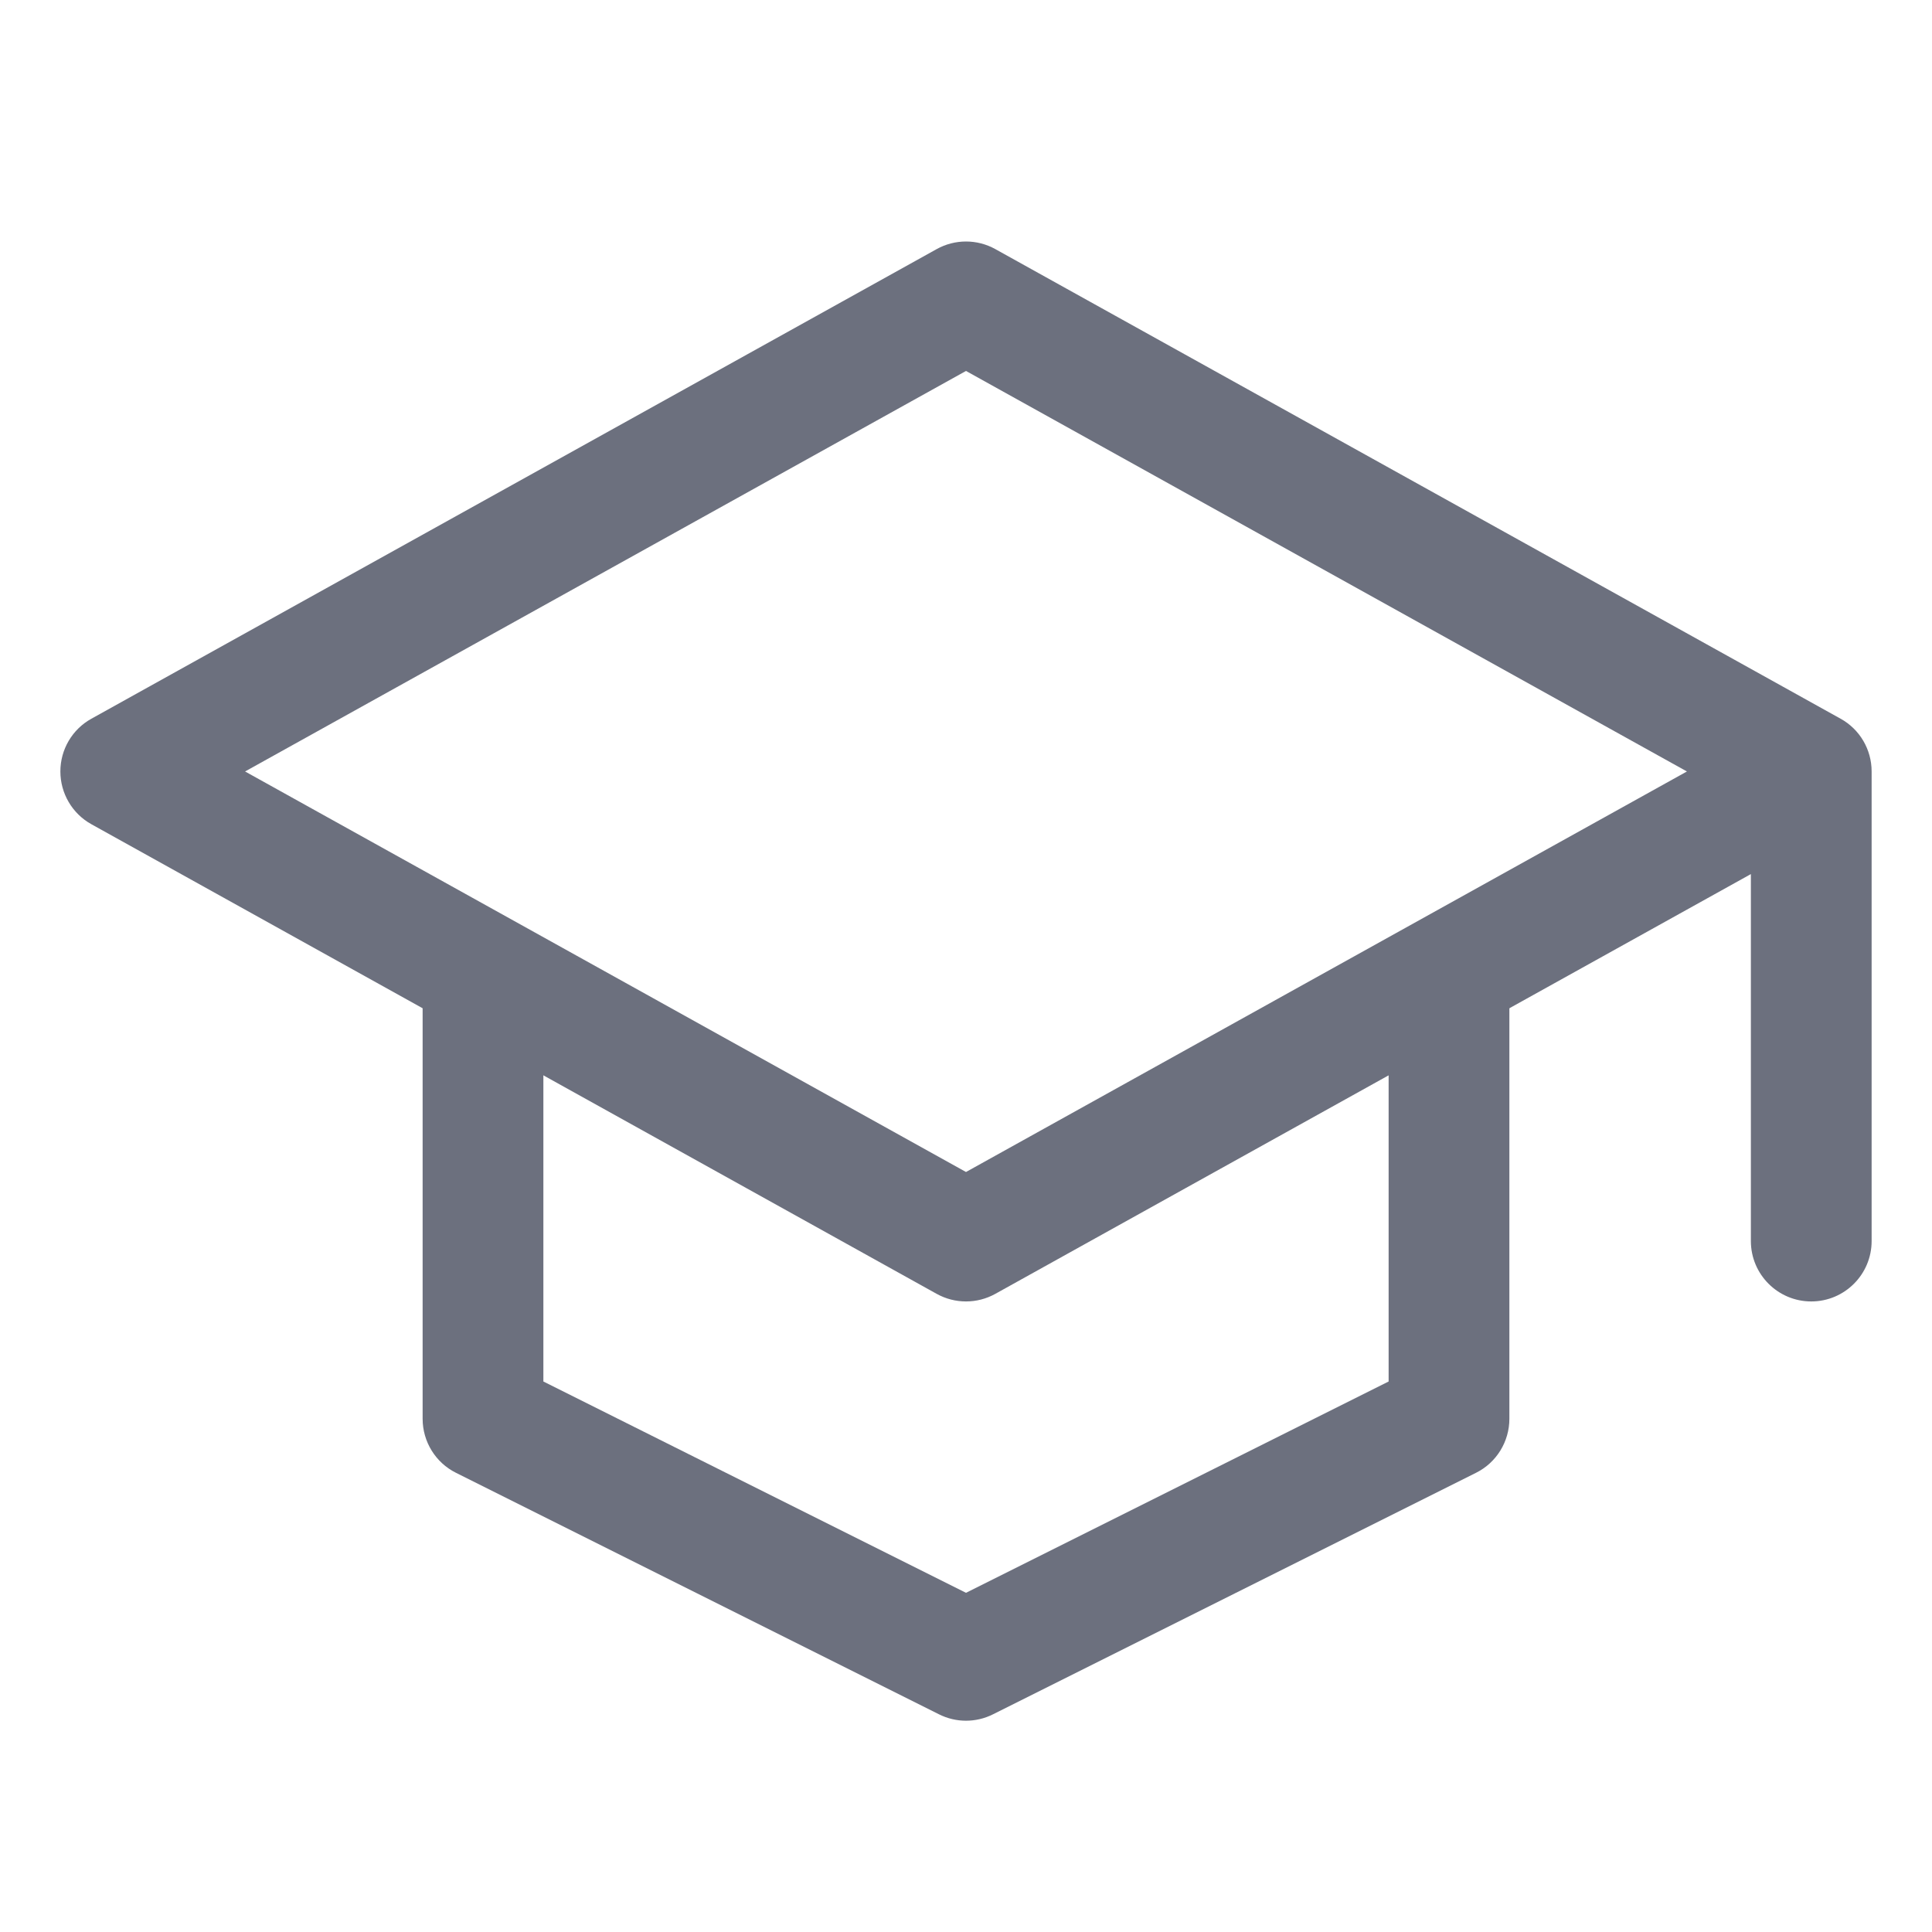
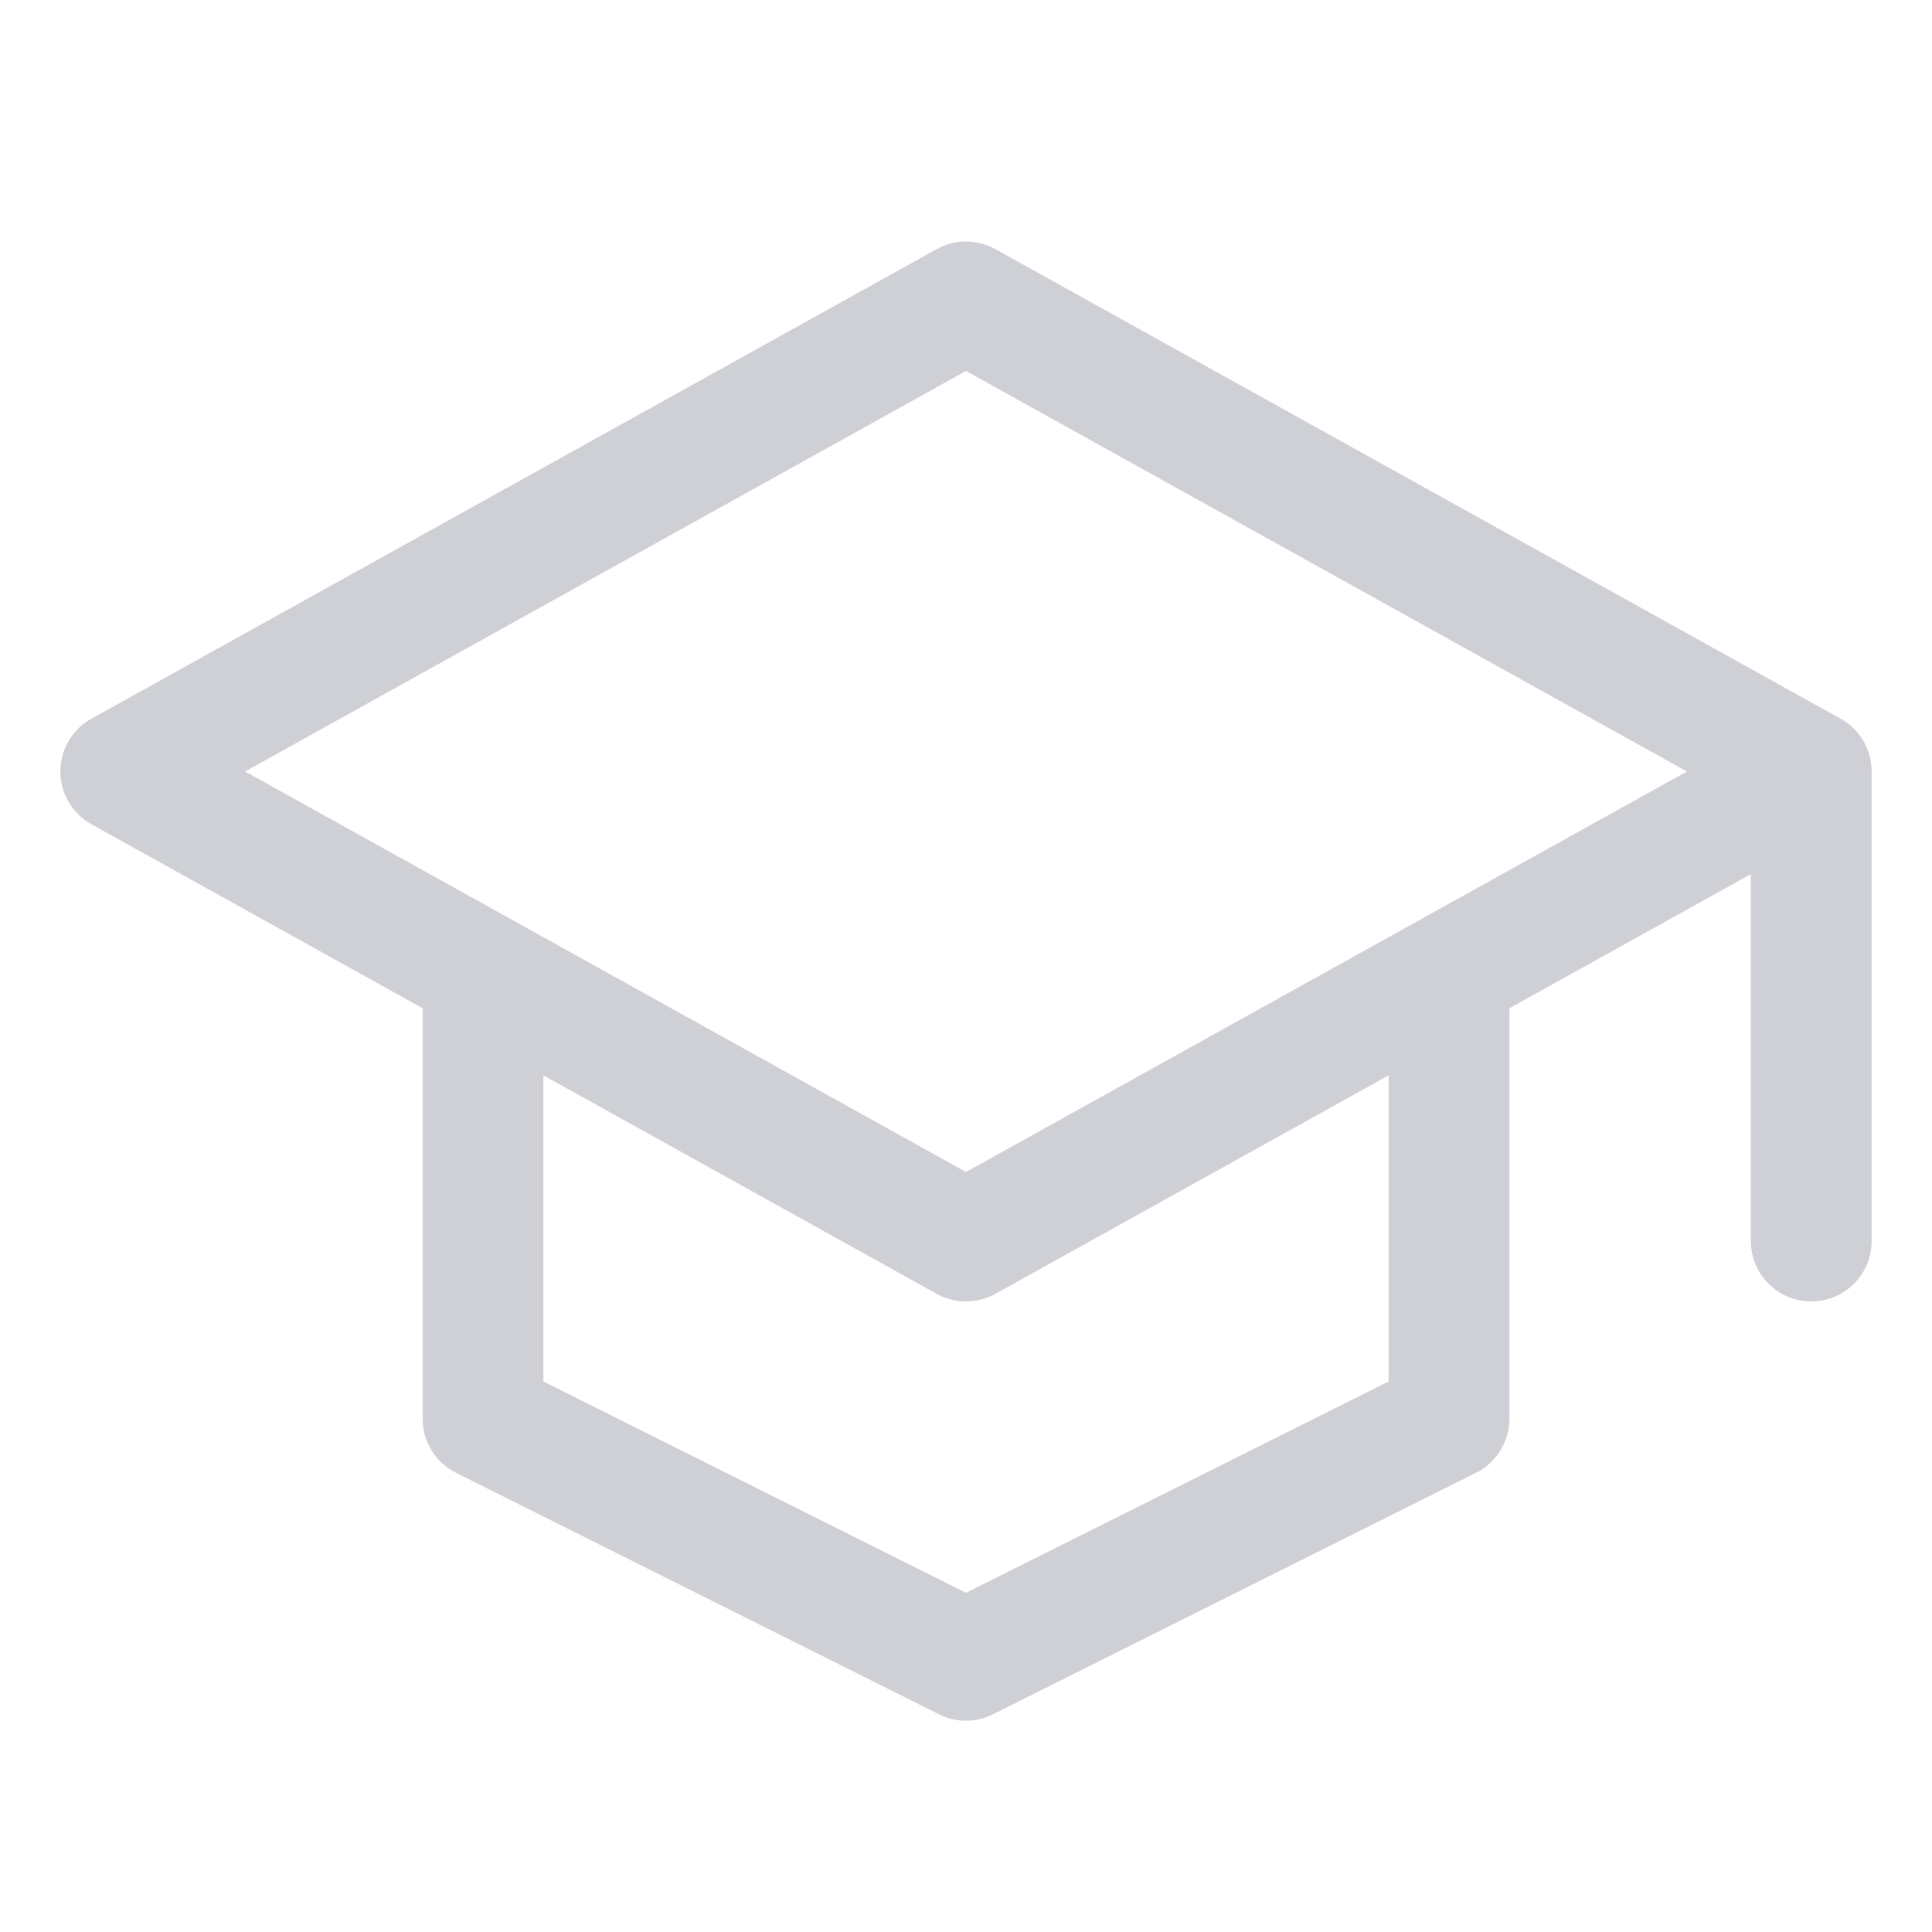
<svg xmlns="http://www.w3.org/2000/svg" width="16" height="16" viewBox="0 0 16 16" fill="none">
-   <path fill-rule="evenodd" clip-rule="evenodd" d="M3.5 7.778V11.75C3.5 11.939 3.607 12.113 3.776 12.197L7.776 14.197C7.917 14.268 8.083 14.268 8.224 14.197L12.224 12.197C12.393 12.113 12.5 11.939 12.5 11.75V7.778L11.5 8.333V11.441L8 13.191L4.5 11.441V8.333L3.5 7.778Z" fill="#6C707E" />
-   <path d="M8 2.5L8.243 2.063C8.092 1.979 7.908 1.979 7.757 2.063L8 2.5ZM15 6.389H15.5C15.5 6.207 15.402 6.04 15.243 5.952L15 6.389ZM8 10.278L7.757 10.715C7.908 10.799 8.092 10.799 8.243 10.715L8 10.278ZM1 6.389L0.757 5.952C0.598 6.04 0.5 6.207 0.5 6.389C0.5 6.57 0.598 6.738 0.757 6.826L1 6.389ZM14.5 10.278C14.5 10.554 14.724 10.778 15 10.778C15.276 10.778 15.5 10.554 15.5 10.278H14.5ZM7.757 2.937L14.757 6.826L15.243 5.952L8.243 2.063L7.757 2.937ZM14.757 5.952L7.757 9.841L8.243 10.715L15.243 6.826L14.757 5.952ZM8.243 9.841L1.243 5.952L0.757 6.826L7.757 10.715L8.243 9.841ZM1.243 6.826L8.243 2.937L7.757 2.063L0.757 5.952L1.243 6.826ZM14.5 6.389V10.278H15.5V6.389H14.5Z" fill="#6C707E" />
+   <path fill-rule="evenodd" clip-rule="evenodd" d="M3.5 7.778V11.75C3.5 11.939 3.607 12.113 3.776 12.197L7.776 14.197C7.917 14.268 8.083 14.268 8.224 14.197L12.224 12.197C12.393 12.113 12.5 11.939 12.5 11.75V7.778L11.5 8.333V11.441L8 13.191L4.5 11.441V8.333L3.5 7.778Z" fill="#CED0D6" />
+   <path d="M8 2.5L8.243 2.063C8.092 1.979 7.908 1.979 7.757 2.063L8 2.5ZM15 6.389H15.5C15.5 6.207 15.402 6.04 15.243 5.952L15 6.389ZM8 10.278L7.757 10.715C7.908 10.799 8.092 10.799 8.243 10.715L8 10.278ZM1 6.389L0.757 5.952C0.598 6.04 0.5 6.207 0.5 6.389C0.5 6.57 0.598 6.738 0.757 6.826L1 6.389ZM14.5 10.278C14.5 10.554 14.724 10.778 15 10.778C15.276 10.778 15.5 10.554 15.5 10.278H14.5ZM7.757 2.937L14.757 6.826L15.243 5.952L8.243 2.063L7.757 2.937ZM14.757 5.952L7.757 9.841L8.243 10.715L15.243 6.826L14.757 5.952ZM8.243 9.841L1.243 5.952L0.757 6.826L7.757 10.715L8.243 9.841ZM1.243 6.826L8.243 2.937L7.757 2.063L0.757 5.952L1.243 6.826ZM14.5 6.389V10.278H15.5V6.389H14.5Z" fill="#CED0D6" />
</svg>
